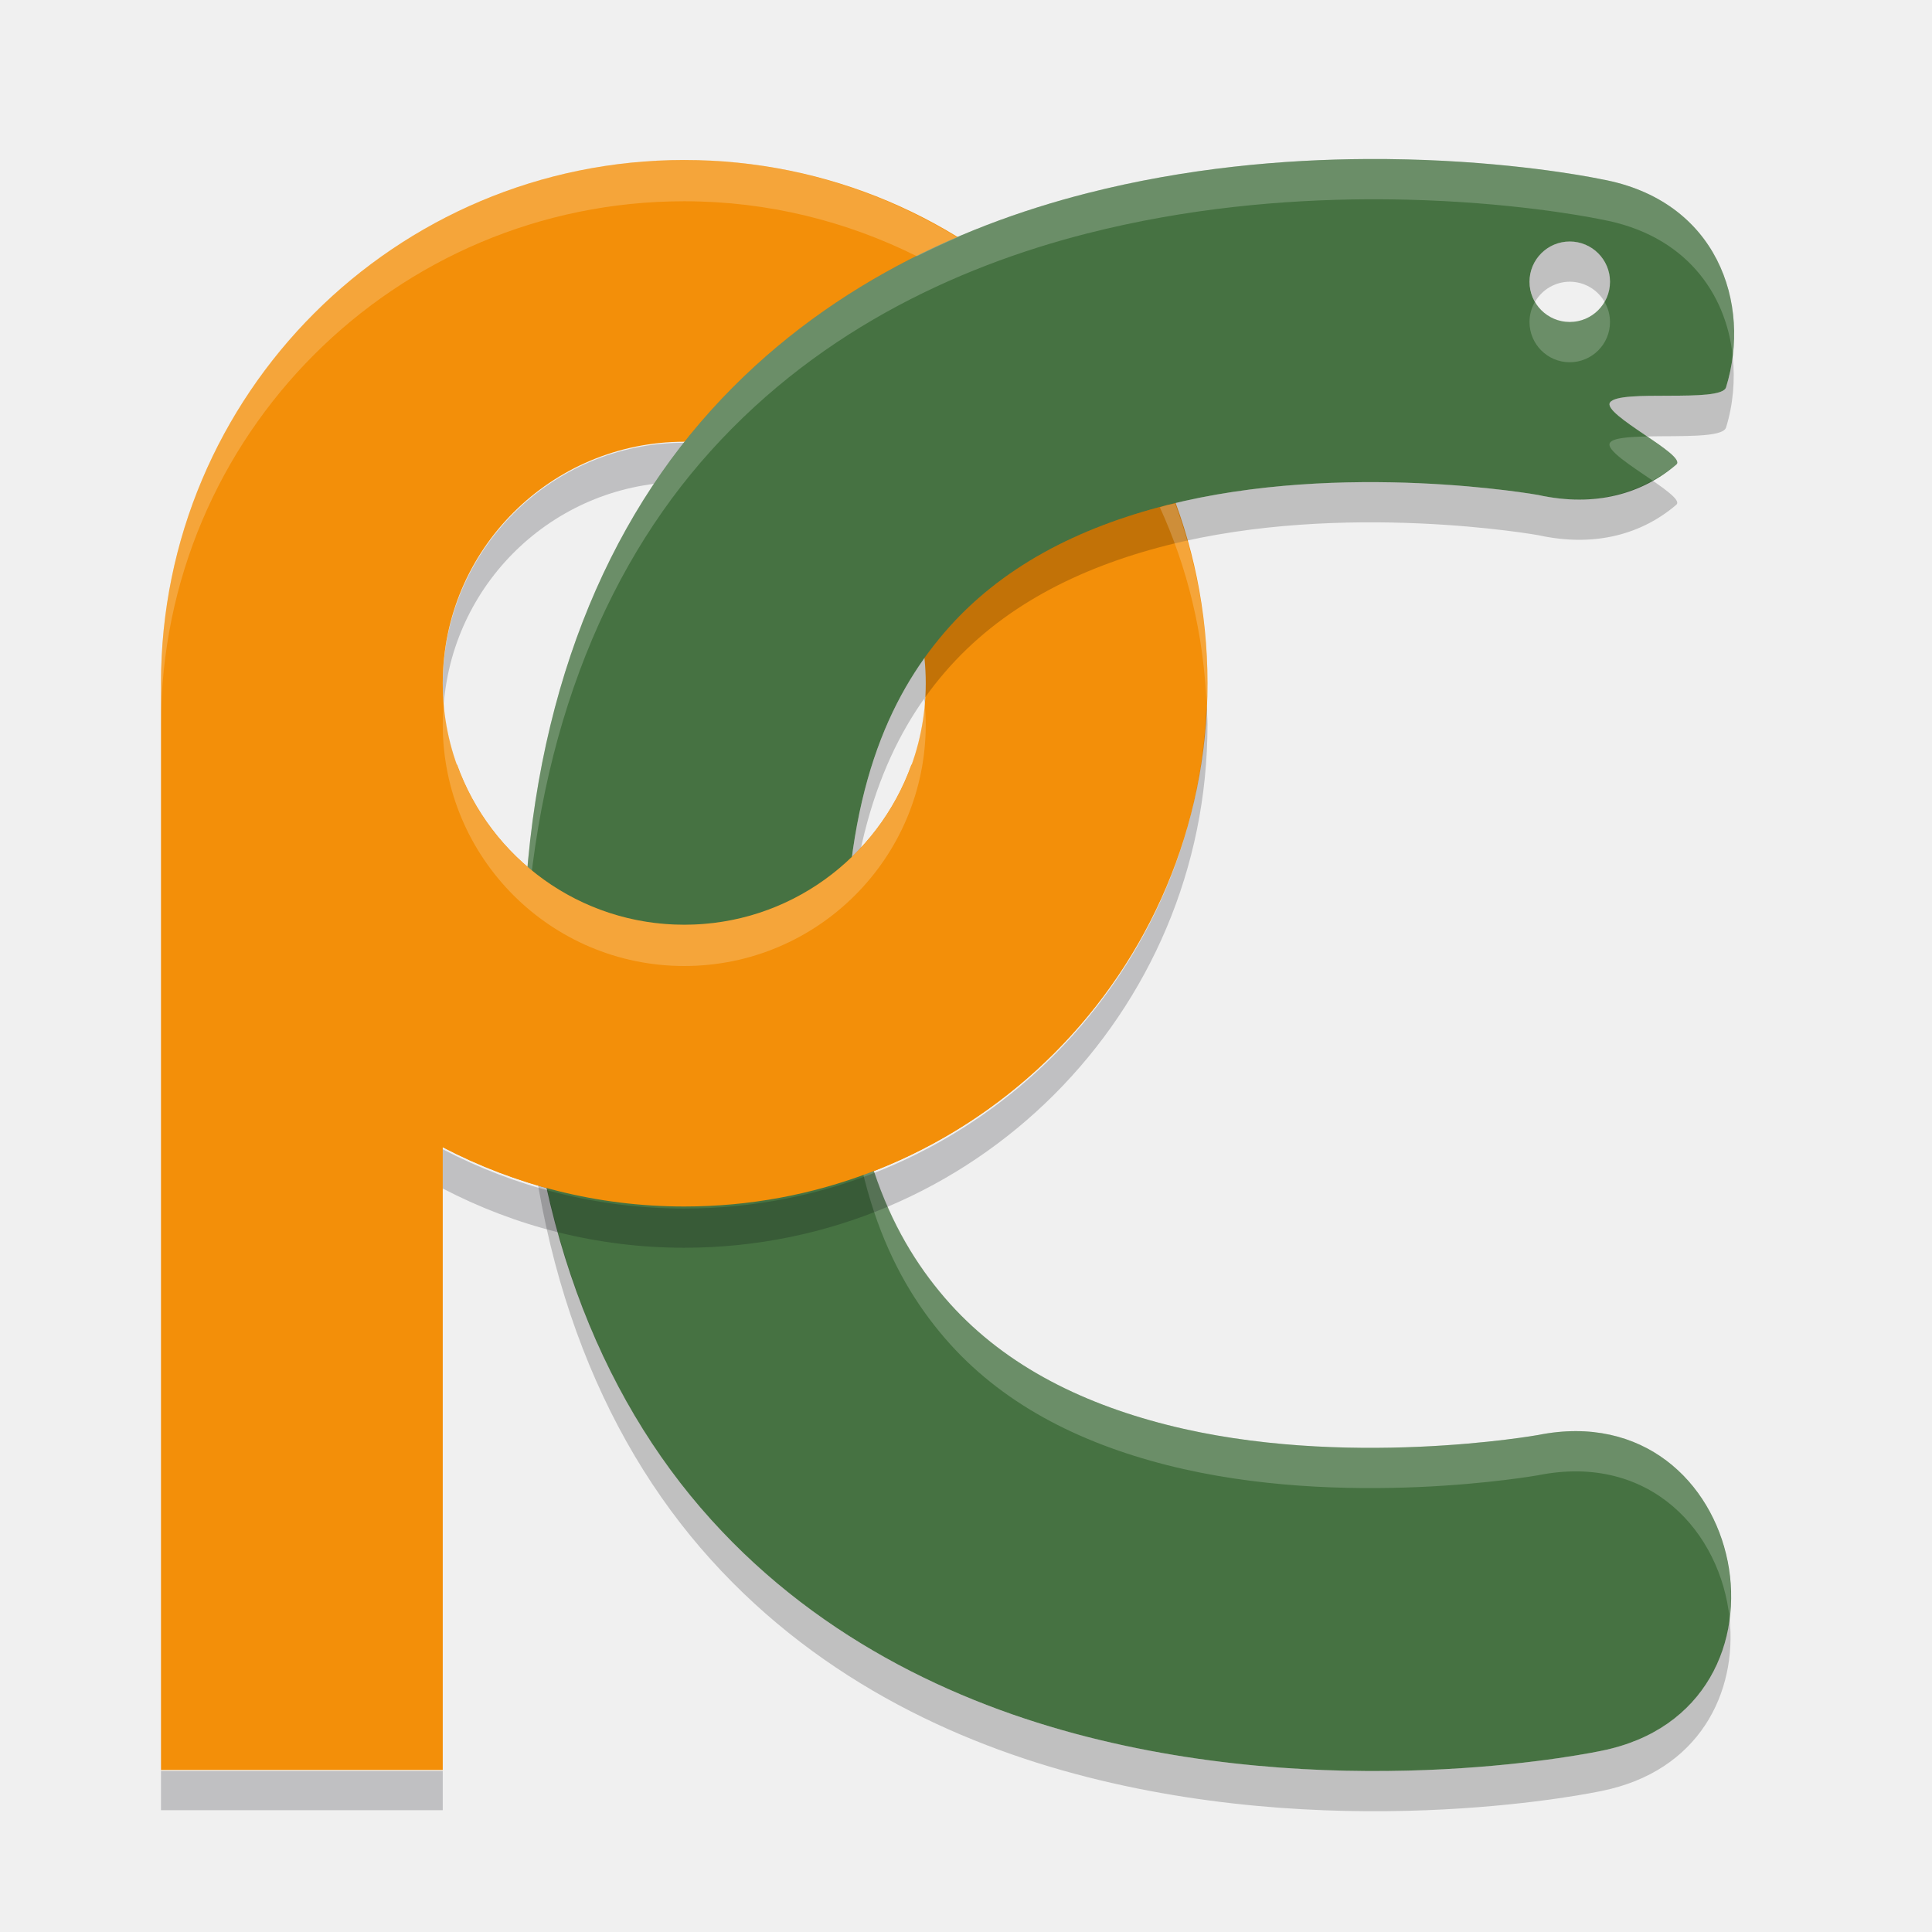
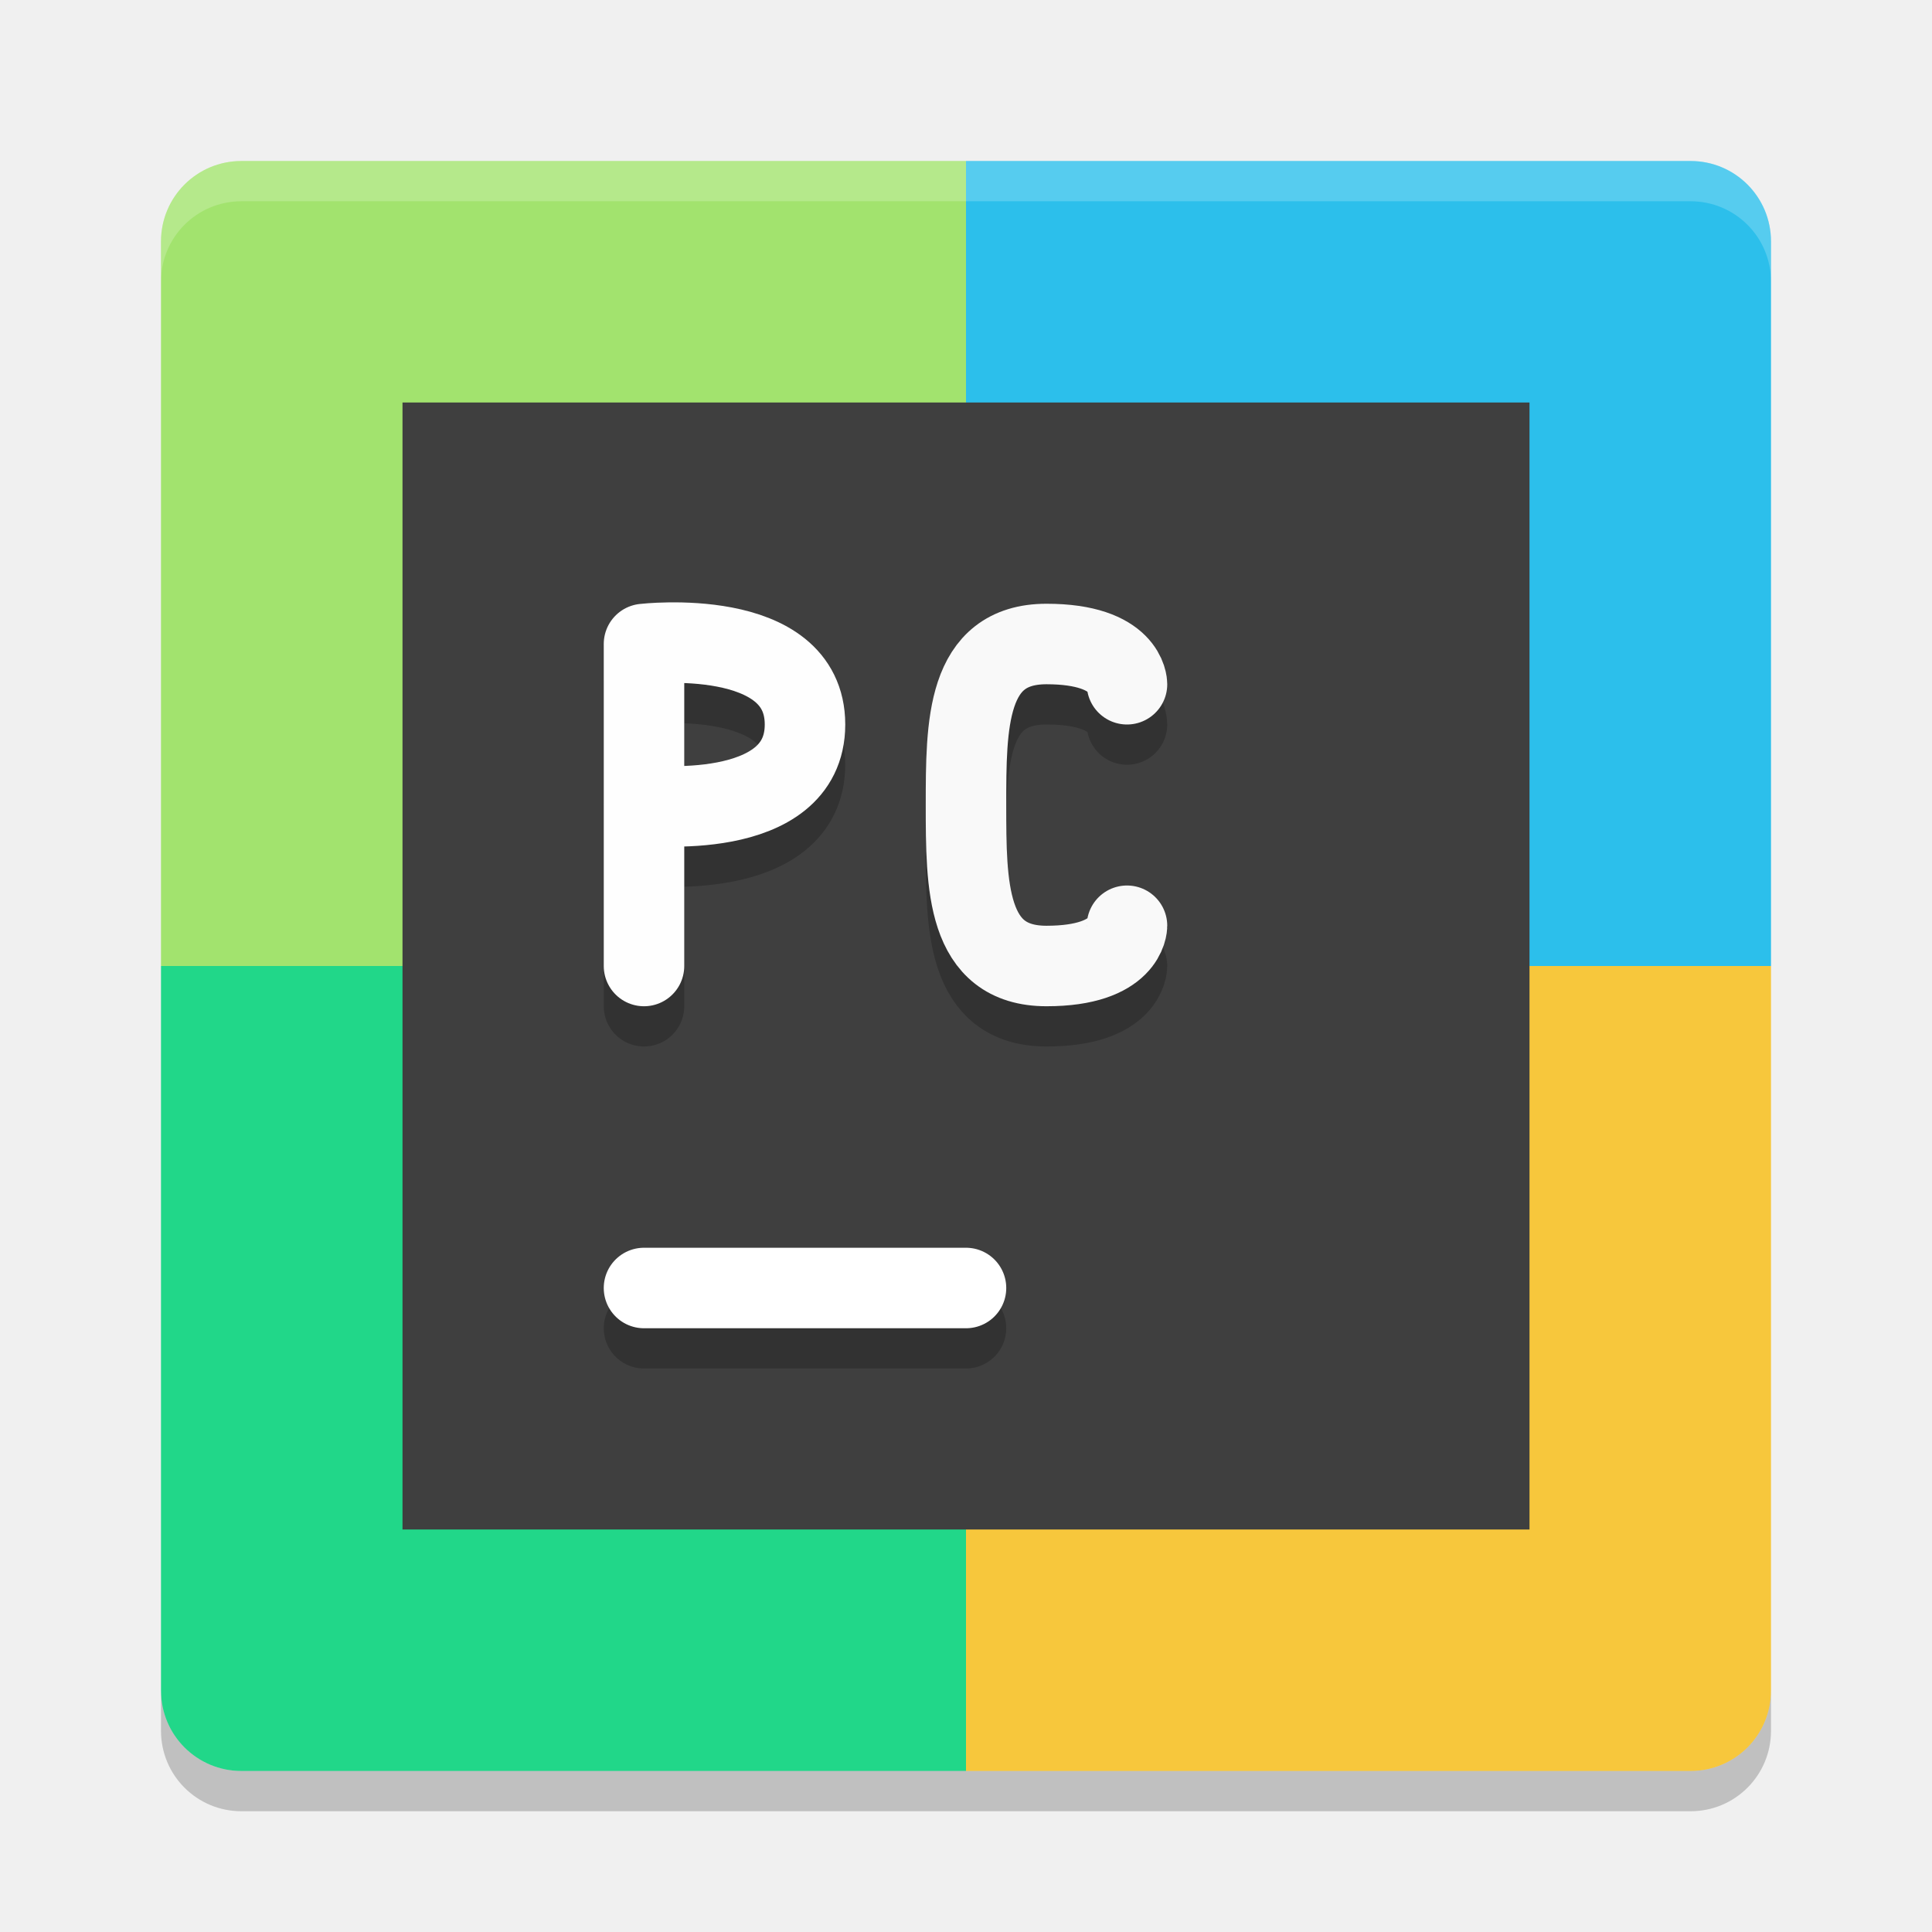
<svg xmlns="http://www.w3.org/2000/svg" height="48" width="48" version="1">
-   <path opacity=".2" d="m17 11c-3.314 0-6 2.686-6 6 0 0.165 0.012 0.327 0.025 0.488 0.249-3.085 2.826-5.513 5.975-5.513 0.01 0 0.019 0.002 0.029 0.002 0.127-0.16 0.244-0.332 0.375-0.485 0.132-0.153 0.273-0.286 0.408-0.431-0.266-0.037-0.536-0.061-0.812-0.061zm5.982 6.328c-0.008 0.011-0.015 0.022-0.023 0.033 0.004 0.043 0.012 0.084 0.016 0.127 0.004-0.053 0.004-0.107 0.007-0.16z" fill="#000009" />
-   <path fill="#f38f09" d="m17 3.975c-7.18 0-13 5.82-13 13v27h7v-15.473c1.796 0.937 3.834 1.473 6 1.473 7.18 0 13-5.82 13-13s-5.82-13-13-13zm0 7c3.314 0 6 2.686 6 6s-2.686 6-6 6-6-2.686-6-6 2.686-6 6-6z" />
-   <path d="m33.955 3.951c-2.051 0.011-4.465 0.217-6.941 0.848-3.302 0.84-6.876 2.512-9.61 5.693-2.733 3.181-4.404 7.749-4.404 13.483 0 5.733 1.671 10.301 4.404 13.482 2.734 3.181 6.308 4.855 9.61 5.695 6.603 1.681 12.771 0.346 12.771 0.346 5.231-1.046 3.661-8.893-1.57-7.846 0 0-4.832 0.866-9.229-0.254-2.198-0.559-4.124-1.537-5.515-3.156-1.392-1.619-2.471-4.001-2.471-8.267 0-4.267 1.079-6.649 2.471-8.268 1.391-1.619 3.317-2.597 5.515-3.156 4.397-1.119 9.229-0.254 9.229-0.254 1.437 0.316 2.603-0.044 3.433-0.756 0.272-0.233-1.846-1.244-1.648-1.541 0.228-0.343 2.76 0.019 2.883-0.377 0.644-2.081-0.22-4.65-3.098-5.17 0 0-1.543-0.333-3.91-0.457-0.592-0.031-1.236-0.049-1.92-0.045zm5.045 2.049a1 1 0 0 1 1 1 1 1 0 0 1 -1 1 1 1 0 0 1 -1 -1 1 1 0 0 1 1 -1z" fill-rule="evenodd" fill="#467242" />
-   <path opacity=".2" d="m33.955 3.951c-2.051 0.011-4.465 0.217-6.941 0.848-3.302 0.84-6.876 2.512-9.61 5.693-2.733 3.181-4.404 7.749-4.404 13.483 0 0.171 0.015 0.331 0.018 0.5 0.096-5.495 1.734-9.897 4.386-12.983 2.734-3.181 6.308-4.853 9.61-5.693 2.476-0.63 4.89-0.836 6.941-0.848 0.684-0.004 1.328 0.014 1.92 0.045 2.367 0.124 3.91 0.457 3.91 0.457 2.085 0.377 3.1 1.83 3.264 3.393 0.237-1.899-0.736-3.936-3.264-4.393 0 0-1.543-0.333-3.91-0.457-0.592-0.031-1.236-0.049-1.92-0.045zm4.18 3.549a1 1 0 0 0 -0.135 0.5 1 1 0 0 0 1 1 1 1 0 0 0 1 -1 1 1 0 0 0 -0.135 -0.5 1 1 0 0 1 -0.865 0.5 1 1 0 0 1 -0.865 -0.5zm2.783 3.344c-0.446 0.01-0.838 0.035-0.918 0.156-0.115 0.173 0.531 0.577 1.057 0.939 0.209-0.117 0.412-0.245 0.591-0.398 0.129-0.11-0.287-0.397-0.73-0.697zm-19.902 13.631c-0.004 0.169-0.016 0.324-0.016 0.5 0 4.266 1.079 6.648 2.471 8.267 1.391 1.619 3.317 2.597 5.515 3.156 4.397 1.12 9.229 0.254 9.229 0.254 2.798-0.56 4.533 1.426 4.756 3.553 0.31-2.444-1.519-5.201-4.756-4.553 0 0-4.832 0.866-9.229-0.254-2.198-0.559-4.124-1.537-5.515-3.156-1.334-1.552-2.371-3.824-2.455-7.767z" fill-rule="evenodd" fill="#fff" />
-   <path opacity=".2" d="m39 5.999a1 1 0 0 0 -1 1 1 1 0 0 0 0.137 0.5 1 1 0 0 1 0.863 -0.5 1 1 0 0 1 0.865 0.5 1 1 0 0 0 0.135 -0.5 1 1 0 0 0 -1 -1zm4.049 2.848c-0.033 0.262-0.088 0.523-0.166 0.775-0.123 0.396-2.655 0.034-2.883 0.377-0.104 0.157 0.428 0.508 0.922 0.844 0.82-0.018 1.882 0.035 1.961-0.221 0.177-0.573 0.228-1.181 0.166-1.775zm-1.994 3.091c-0.762 0.427-1.714 0.605-2.84 0.358 0 0-4.832-0.865-9.229 0.254-2.198 0.559-4.124 1.537-5.515 3.156-1.392 1.619-2.471 4.001-2.471 8.268 0 0.176 0.012 0.33 0.016 0.5 0.084-3.944 1.121-6.216 2.455-7.768 1.391-1.619 3.317-2.597 5.515-3.156 4.397-1.119 9.229-0.254 9.229-0.254 1.437 0.316 2.603-0.044 3.433-0.756 0.114-0.098-0.214-0.34-0.593-0.602zm-28.037 12.536c-0.003 0.169-0.018 0.329-0.018 0.5 0 5.733 1.671 10.301 4.404 13.482 2.734 3.181 6.308 4.855 9.61 5.695 6.603 1.681 12.771 0.346 12.771 0.346 2.433-0.487 3.379-2.443 3.186-4.293-0.192 1.506-1.192 2.894-3.186 3.293 0 0-6.168 1.335-12.771-0.346-3.302-0.84-6.876-2.514-9.61-5.695-2.652-3.086-4.29-7.488-4.386-12.982z" style="color:#000000;" fill-rule="evenodd" />
-   <path fill="#f38f09" d="m4.561 19l6.439 9.502c1.796 0.937 3.834 1.473 6 1.473 6.489 0 11.854-4.759 12.828-10.975h-7.185c-0.832 2.316-3.041 3.975-5.643 3.975s-4.811-1.659-5.643-3.975h-6.796z" />
-   <path opacity=".2" d="m29.977 17.514c-0.259 6.952-5.962 12.512-12.977 12.512-2.166 0-4.204-0.536-6-1.473v0.975c1.796 0.936 3.834 1.472 6 1.472 7.18 0 13-5.82 13-13 0-0.164-0.017-0.324-0.023-0.486z" fill="#000009" />
-   <path opacity=".2" d="m4 43.999v0.975h7v-0.975h-7z" fill="#000009" />
-   <path opacity=".2" fill="#fff" d="m17 3.975c-7.18 0-13 5.82-13 13v1.025c0-7.18 5.82-13 13-13 2.08 0 4.04 0.498 5.781 1.367 0.334-0.166 0.668-0.322 1.004-0.467-1.977-1.214-4.295-1.926-6.785-1.926zm12.195 8.533c-0.069 0.016-0.139 0.025-0.209 0.043-0.058 0.015-0.111 0.037-0.17 0.053 0.684 1.497 1.091 3.147 1.159 4.884 0.006-0.171 0.025-0.34 0.025-0.513 0-1.572-0.293-3.072-0.805-4.467z" />
-   <path opacity=".2" fill="#fff" d="m11.025 17.488c-0.014 0.169-0.025 0.339-0.025 0.512 0 3.314 2.686 6 6 6s6-2.686 6-6c0-0.173-0.011-0.343-0.025-0.512-0.262 3.073-2.835 5.487-5.975 5.487-3.14 0-5.713-2.414-5.975-5.486z" />
+   <path fill="#e44545" d="m24 4h-18c-1.108 0-2 0.892-2 2v18h20z" style="fill:#a2e36e;fill-opacity:1" />
+   <path fill="#38ac52" d="m24 4h18c1.108 0 2 0.892 2 2v18h-20z" style="fill:#2cbfeb;fill-opacity:1" />
+   <path fill="#f2ae37" d="m24 44h-18c-1.108 0-2-0.892-2-2v-18h20z" style="fill:#21d789;fill-opacity:1" />
+   <path fill="#37a0f2" d="m24 44h18c1.108 0 2-0.892 2-2v-18h-20z" style="fill:#f7c73c;fill-opacity:1" />
+   <path opacity=".2" fill="#fff" d="m6 4c-1.108 0-2 0.892-2 2v1c0-1.108 0.892-2 2-2h36c1.108 0 2 0.892 2 2v-1c0-1.108-0.892-2-2-2h-36z" />
+   <path opacity=".2" d="m6 45c-1.108 0-2-0.892-2-2v-1c0 1.108 0.892 2 2 2h36c1.108 0 2-0.892 2-2v1c0 1.108-0.892 2-2 2h-36z" />
+   <rect height="28" width="28" y="10" x="10" style="fill:#3f3f3f;fill-opacity:1;stroke-width:0.7" />
+   <path d="m 16,33 h 8" style="opacity:0.2;fill:none;stroke:#000000;stroke-width:2;stroke-linecap:round;stroke-opacity:1" />
+   <path style="fill:none;stroke:#ffffff;stroke-width:2;stroke-linecap:round;stroke-opacity:1" d="m 16,32 h 8" />
+   <path d="m 16,21 c 0,0 4,0.465 4,-2 C 20,16.535 16,17 16,17 m 9.8e-5,8 V 17" style="opacity:0.2;fill:none;stroke:#000000;stroke-width:2;stroke-linecap:round;stroke-linejoin:bevel;stroke-opacity:1" />
+   <path style="fill:none;stroke:#fefefe;stroke-width:2;stroke-linecap:round;stroke-linejoin:bevel;stroke-opacity:1" d="m 16,20 c 0,0 4,0.465 4,-2 C 20,15.536 16,16 16,16 m 9.8e-5,8 V 16" />
+   <path d="m 28,24 c 0,0 0,1 -2,1 C 24,25 24,23 24,21 24,19 24,17 26,17 28,17 28,18 28,18" style="opacity:0.2;fill:none;stroke:#000000;stroke-width:2;stroke-linecap:round;stroke-linejoin:bevel;stroke-opacity:1" />
+   <path style="fill:none;stroke:#f9f9f9;stroke-width:2;stroke-linecap:round;stroke-linejoin:bevel;stroke-opacity:1" d="m 28,23 c 0,0 0,1 -2,1 C 24,24 24,22 24,20 24,18 24,16 26,16 28,16 28,17 28,17" />
</svg>
